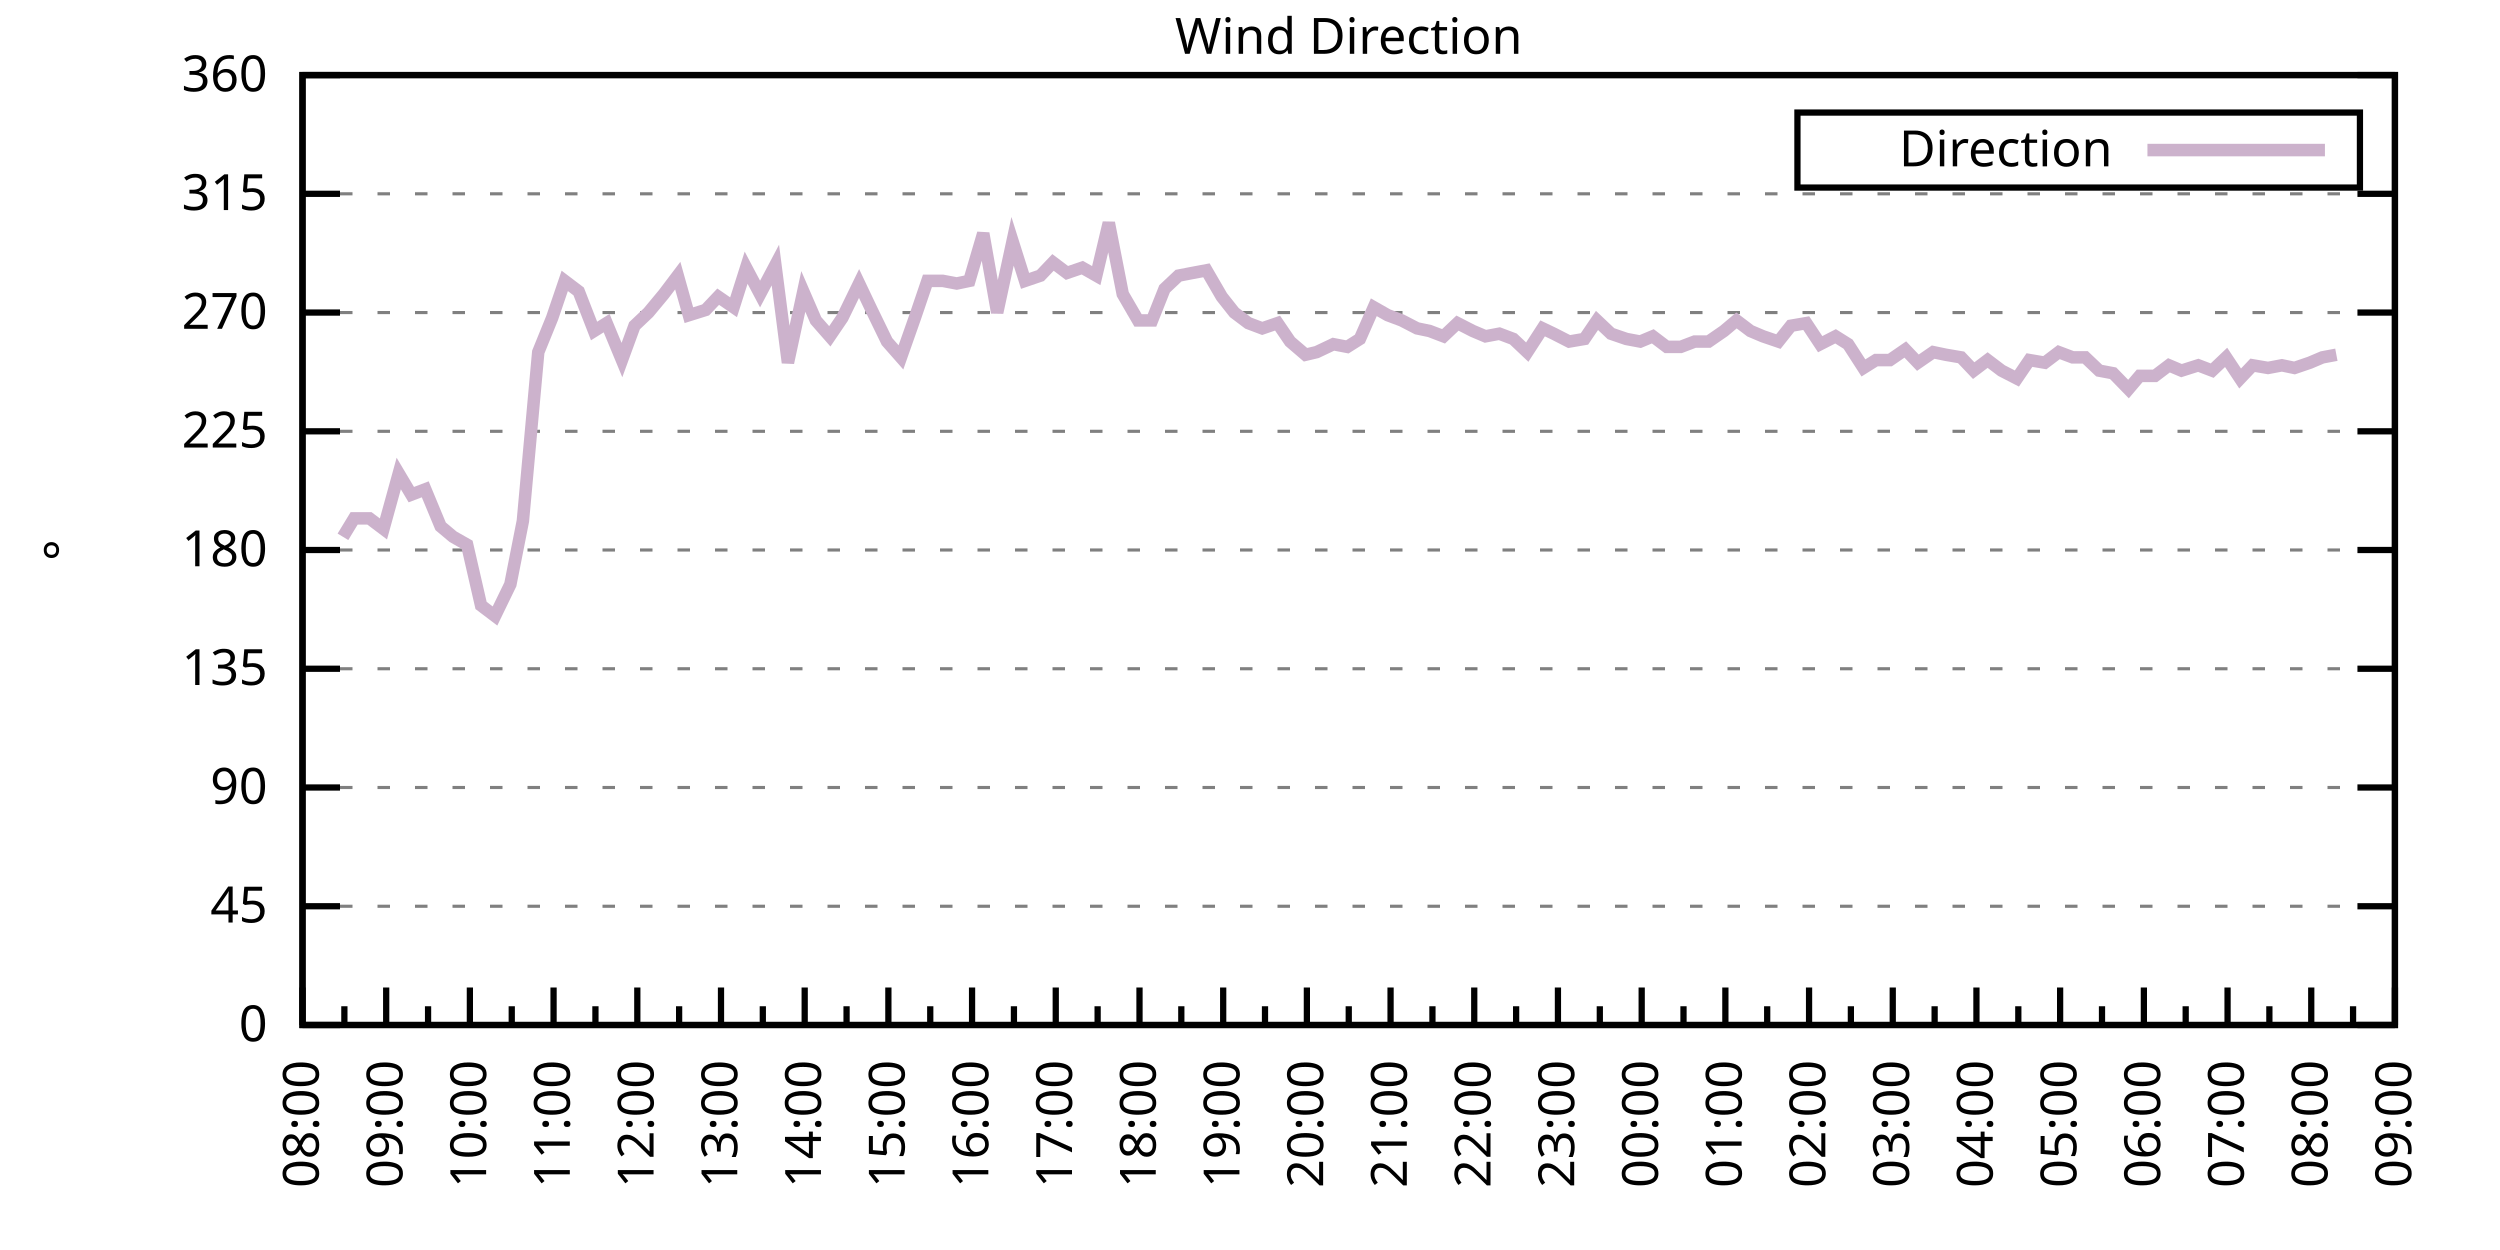
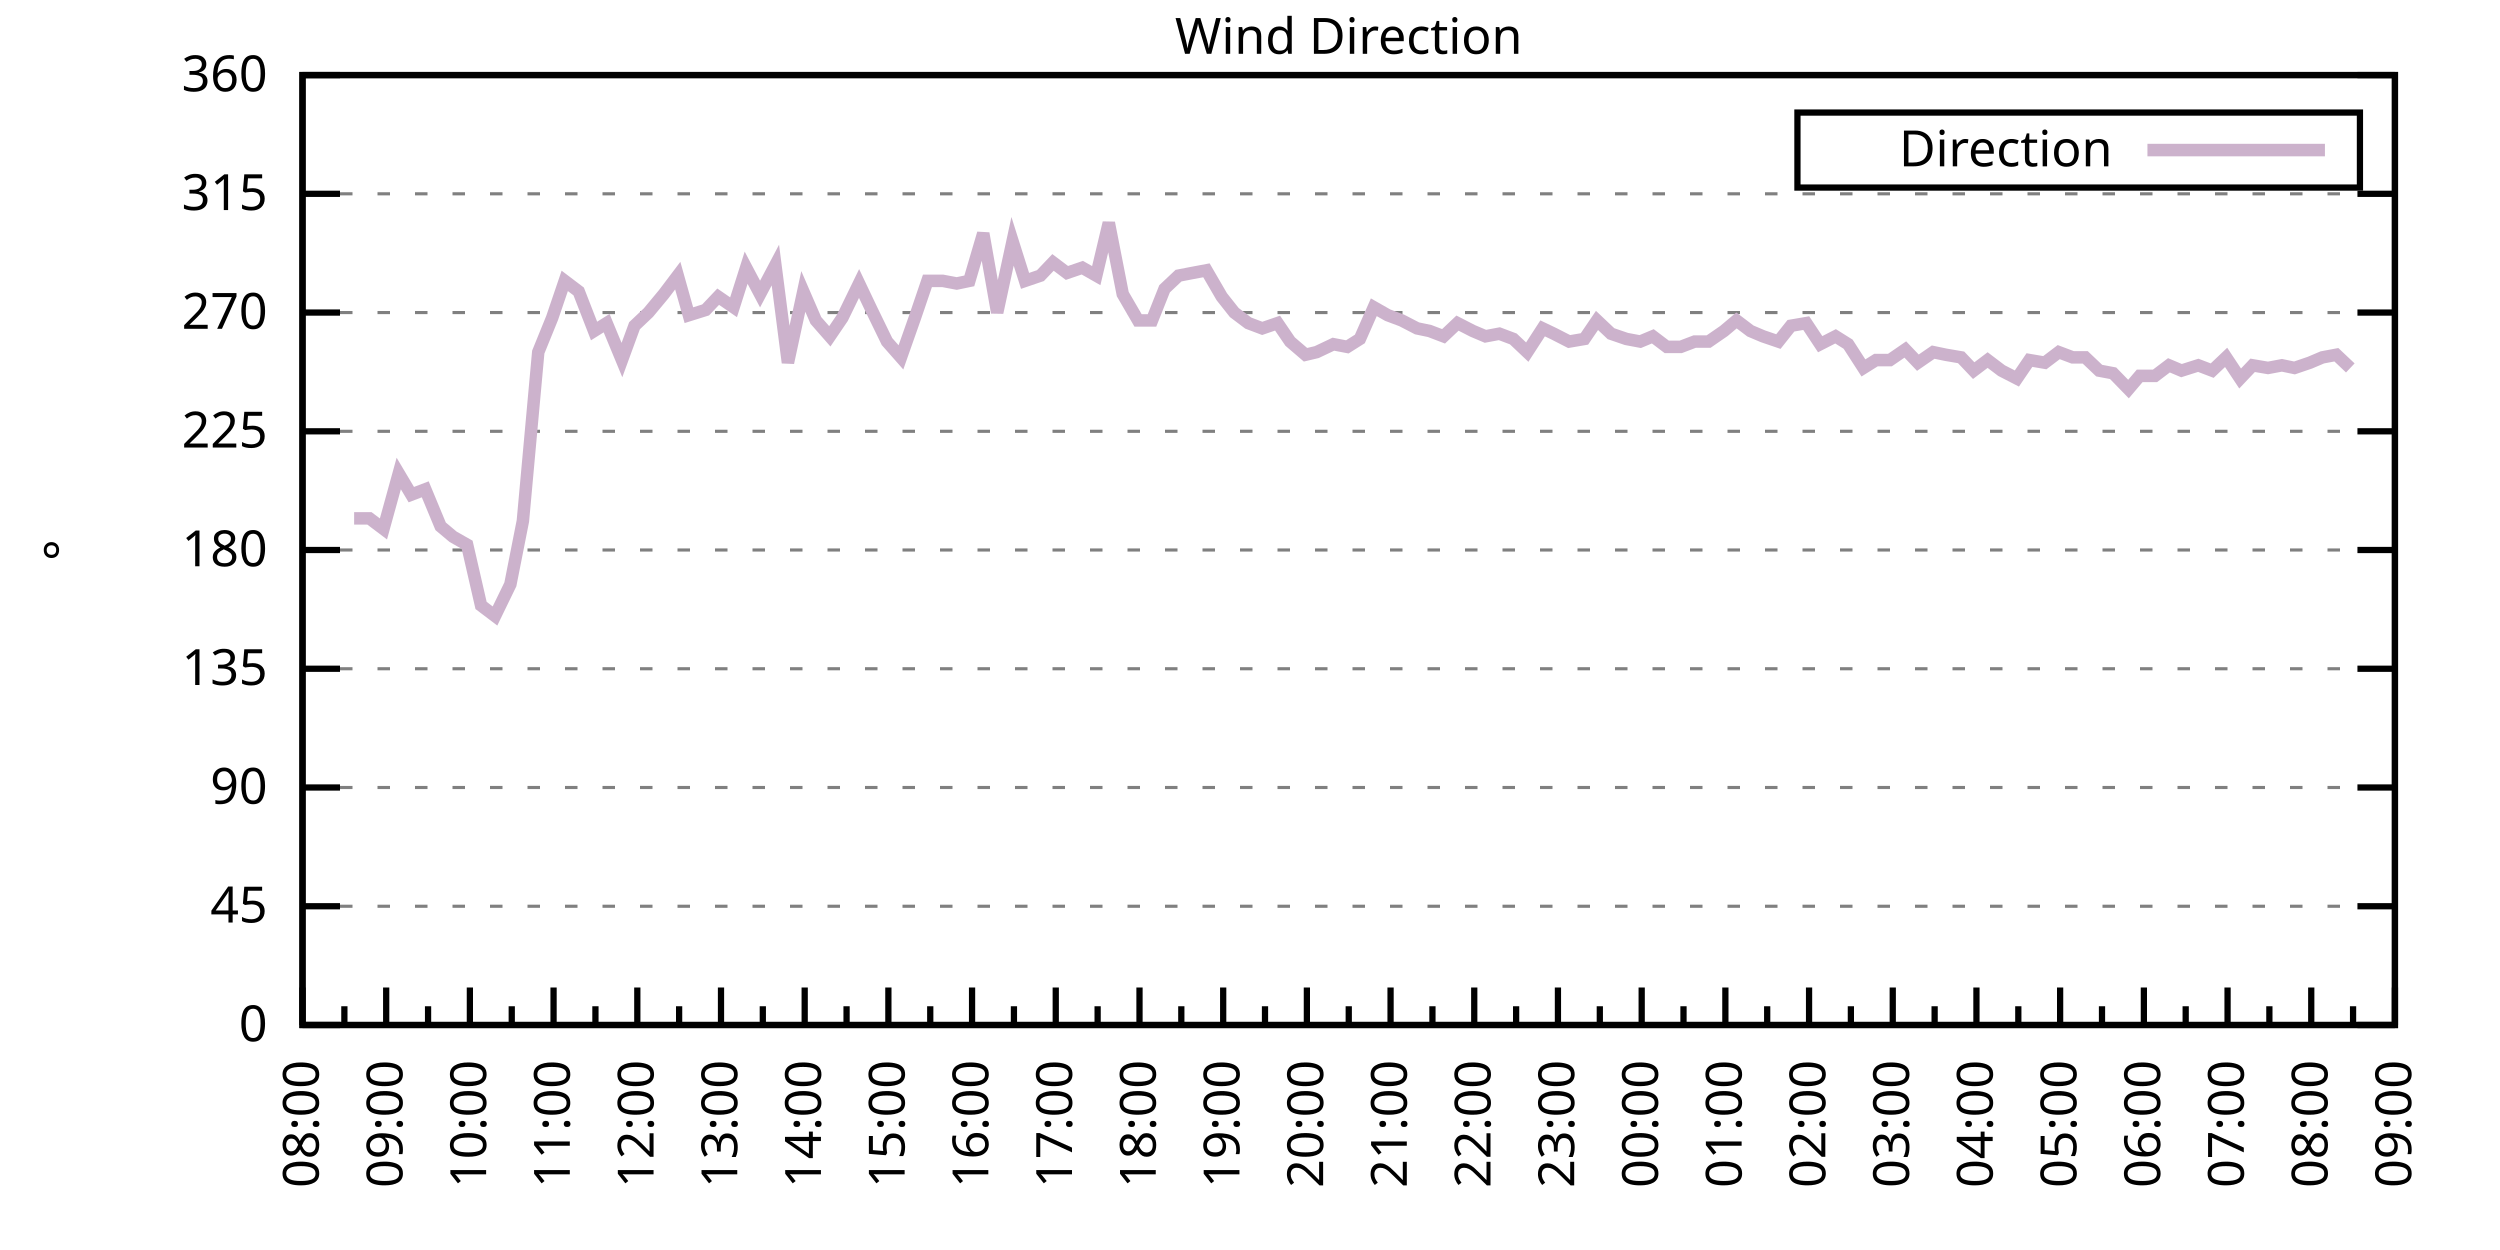
<svg xmlns="http://www.w3.org/2000/svg" xmlns:xlink="http://www.w3.org/1999/xlink" width="400" height="200" viewBox="0 0 400 200">
  <g id="gnuplot_canvas">
    <rect x="0" y="0" width="400" height="200" fill="none" />
    <defs>
      <circle id="gpDot" r="0.5" stroke-width="0.5" stroke="currentColor" />
      <path id="gpPt0" stroke-width="0.333" stroke="currentColor" d="M-1,0 h2 M0,-1 v2" />
      <path id="gpPt1" stroke-width="0.333" stroke="currentColor" d="M-1,-1 L1,1 M1,-1 L-1,1" />
      <path id="gpPt2" stroke-width="0.333" stroke="currentColor" d="M-1,0 L1,0 M0,-1 L0,1 M-1,-1 L1,1 M-1,1 L1,-1" />
      <rect id="gpPt3" stroke-width="0.333" stroke="currentColor" x="-1" y="-1" width="2" height="2" />
      <rect id="gpPt4" stroke-width="0.333" stroke="currentColor" fill="currentColor" x="-1" y="-1" width="2" height="2" />
      <circle id="gpPt5" stroke-width="0.333" stroke="currentColor" cx="0" cy="0" r="1" />
      <use xlink:href="#gpPt5" id="gpPt6" fill="currentColor" stroke="none" />
      <path id="gpPt7" stroke-width="0.333" stroke="currentColor" d="M0,-1.33 L-1.33,0.67 L1.33,0.67 z" />
      <use xlink:href="#gpPt7" id="gpPt8" fill="currentColor" stroke="none" />
      <use xlink:href="#gpPt7" id="gpPt9" stroke="currentColor" transform="rotate(180)" />
      <use xlink:href="#gpPt9" id="gpPt10" fill="currentColor" stroke="none" />
      <use xlink:href="#gpPt3" id="gpPt11" stroke="currentColor" transform="rotate(45)" />
      <use xlink:href="#gpPt11" id="gpPt12" fill="currentColor" stroke="none" />
      <path id="gpPt13" stroke-width="0.333" stroke="currentColor" d="M0,1.330 L1.265,0.411 L0.782,-1.067 L-0.782,-1.076 L-1.265,0.411 z" />
      <use xlink:href="#gpPt13" id="gpPt14" fill="currentColor" stroke="none" />
      <filter id="textbox" filterUnits="objectBoundingBox" x="0" y="0" height="1" width="1">
        <feFlood flood-color="white" flood-opacity="1" result="bgnd" />
        <feComposite in="SourceGraphic" in2="bgnd" operator="atop" />
      </filter>
      <filter id="greybox" filterUnits="objectBoundingBox" x="0" y="0" height="1" width="1">
        <feFlood flood-color="lightgrey" flood-opacity="1" result="grey" />
        <feComposite in="SourceGraphic" in2="grey" operator="atop" />
      </filter>
    </defs>
    <g fill="none" color="white" stroke="currentColor" stroke-width="1.00" stroke-linecap="butt" stroke-linejoin="miter">
</g>
    <g fill="none" color="black" stroke="currentColor" stroke-width="1.00" stroke-linecap="butt" stroke-linejoin="miter">
      <g stroke="none" shape-rendering="crispEdges">
        <polygon fill="rgb(255, 255, 255)" points="48.40,164.00 383.18,164.00 383.18,12.02 48.40,12.02 " />
      </g>
    </g>
    <g fill="none" color="black" stroke="currentColor" stroke-width="1.00" stroke-linecap="butt" stroke-linejoin="miter">
</g>
    <g fill="none" color="black" stroke="black" stroke-width="0.50" stroke-linecap="butt" stroke-linejoin="miter">
</g>
    <g fill="none" color="gray" stroke="currentColor" stroke-width="0.50" stroke-linecap="butt" stroke-linejoin="miter">
      <path stroke="gray" stroke-dasharray="2,4" class="gridline" d="M48.40,164.00 L383.19,164.00  " />
    </g>
    <g fill="none" color="gray" stroke="gray" stroke-width="1.00" stroke-linecap="butt" stroke-linejoin="miter">
</g>
    <g fill="none" color="black" stroke="currentColor" stroke-width="1.00" stroke-linecap="butt" stroke-linejoin="miter">
      <path stroke="black" d="M48.40,164.00 L54.40,164.00 M383.19,164.00 L377.19,164.00  " />
      <g transform="translate(42.80,166.60)" stroke="none" fill="black" font-family="Sans" font-size="8.00" text-anchor="end">
        <text>
          <tspan font-family="Sans"> 0</tspan>
        </text>
      </g>
    </g>
    <g fill="none" color="black" stroke="currentColor" stroke-width="1.00" stroke-linecap="butt" stroke-linejoin="miter">
</g>
    <g fill="none" color="black" stroke="black" stroke-width="0.50" stroke-linecap="butt" stroke-linejoin="miter">
</g>
    <g fill="none" color="gray" stroke="currentColor" stroke-width="0.50" stroke-linecap="butt" stroke-linejoin="miter">
      <path stroke="gray" stroke-dasharray="2,4" class="gridline" d="M48.40,145.00 L383.19,145.00  " />
    </g>
    <g fill="none" color="gray" stroke="gray" stroke-width="1.00" stroke-linecap="butt" stroke-linejoin="miter">
</g>
    <g fill="none" color="black" stroke="currentColor" stroke-width="1.00" stroke-linecap="butt" stroke-linejoin="miter">
      <path stroke="black" d="M48.40,145.00 L54.40,145.00 M383.19,145.00 L377.19,145.00  " />
      <g transform="translate(42.80,147.60)" stroke="none" fill="black" font-family="Sans" font-size="8.00" text-anchor="end">
        <text>
          <tspan font-family="Sans"> 45</tspan>
        </text>
      </g>
    </g>
    <g fill="none" color="black" stroke="currentColor" stroke-width="1.00" stroke-linecap="butt" stroke-linejoin="miter">
</g>
    <g fill="none" color="black" stroke="black" stroke-width="0.50" stroke-linecap="butt" stroke-linejoin="miter">
</g>
    <g fill="none" color="gray" stroke="currentColor" stroke-width="0.50" stroke-linecap="butt" stroke-linejoin="miter">
      <path stroke="gray" stroke-dasharray="2,4" class="gridline" d="M48.40,126.00 L383.19,126.00  " />
    </g>
    <g fill="none" color="gray" stroke="gray" stroke-width="1.00" stroke-linecap="butt" stroke-linejoin="miter">
</g>
    <g fill="none" color="black" stroke="currentColor" stroke-width="1.00" stroke-linecap="butt" stroke-linejoin="miter">
      <path stroke="black" d="M48.40,126.00 L54.40,126.00 M383.19,126.00 L377.19,126.00  " />
      <g transform="translate(42.80,128.60)" stroke="none" fill="black" font-family="Sans" font-size="8.00" text-anchor="end">
        <text>
          <tspan font-family="Sans"> 90</tspan>
        </text>
      </g>
    </g>
    <g fill="none" color="black" stroke="currentColor" stroke-width="1.00" stroke-linecap="butt" stroke-linejoin="miter">
</g>
    <g fill="none" color="black" stroke="black" stroke-width="0.50" stroke-linecap="butt" stroke-linejoin="miter">
</g>
    <g fill="none" color="gray" stroke="currentColor" stroke-width="0.50" stroke-linecap="butt" stroke-linejoin="miter">
      <path stroke="gray" stroke-dasharray="2,4" class="gridline" d="M48.40,107.00 L383.19,107.00  " />
    </g>
    <g fill="none" color="gray" stroke="gray" stroke-width="1.00" stroke-linecap="butt" stroke-linejoin="miter">
</g>
    <g fill="none" color="black" stroke="currentColor" stroke-width="1.00" stroke-linecap="butt" stroke-linejoin="miter">
      <path stroke="black" d="M48.40,107.00 L54.40,107.00 M383.19,107.00 L377.19,107.00  " />
      <g transform="translate(42.80,109.60)" stroke="none" fill="black" font-family="Sans" font-size="8.00" text-anchor="end">
        <text>
          <tspan font-family="Sans"> 135</tspan>
        </text>
      </g>
    </g>
    <g fill="none" color="black" stroke="currentColor" stroke-width="1.00" stroke-linecap="butt" stroke-linejoin="miter">
</g>
    <g fill="none" color="black" stroke="black" stroke-width="0.50" stroke-linecap="butt" stroke-linejoin="miter">
</g>
    <g fill="none" color="gray" stroke="currentColor" stroke-width="0.50" stroke-linecap="butt" stroke-linejoin="miter">
      <path stroke="gray" stroke-dasharray="2,4" class="gridline" d="M48.40,88.00 L383.19,88.00  " />
    </g>
    <g fill="none" color="gray" stroke="gray" stroke-width="1.00" stroke-linecap="butt" stroke-linejoin="miter">
</g>
    <g fill="none" color="black" stroke="currentColor" stroke-width="1.00" stroke-linecap="butt" stroke-linejoin="miter">
      <path stroke="black" d="M48.40,88.00 L54.40,88.00 M383.19,88.00 L377.19,88.00  " />
      <g transform="translate(42.80,90.60)" stroke="none" fill="black" font-family="Sans" font-size="8.00" text-anchor="end">
        <text>
          <tspan font-family="Sans"> 180</tspan>
        </text>
      </g>
    </g>
    <g fill="none" color="black" stroke="currentColor" stroke-width="1.00" stroke-linecap="butt" stroke-linejoin="miter">
</g>
    <g fill="none" color="black" stroke="black" stroke-width="0.50" stroke-linecap="butt" stroke-linejoin="miter">
</g>
    <g fill="none" color="gray" stroke="currentColor" stroke-width="0.50" stroke-linecap="butt" stroke-linejoin="miter">
      <path stroke="gray" stroke-dasharray="2,4" class="gridline" d="M48.40,69.01 L383.19,69.01  " />
    </g>
    <g fill="none" color="gray" stroke="gray" stroke-width="1.00" stroke-linecap="butt" stroke-linejoin="miter">
</g>
    <g fill="none" color="black" stroke="currentColor" stroke-width="1.00" stroke-linecap="butt" stroke-linejoin="miter">
      <path stroke="black" d="M48.40,69.01 L54.40,69.01 M383.19,69.01 L377.19,69.01  " />
      <g transform="translate(42.80,71.61)" stroke="none" fill="black" font-family="Sans" font-size="8.00" text-anchor="end">
        <text>
          <tspan font-family="Sans"> 225</tspan>
        </text>
      </g>
    </g>
    <g fill="none" color="black" stroke="currentColor" stroke-width="1.00" stroke-linecap="butt" stroke-linejoin="miter">
</g>
    <g fill="none" color="black" stroke="black" stroke-width="0.50" stroke-linecap="butt" stroke-linejoin="miter">
</g>
    <g fill="none" color="gray" stroke="currentColor" stroke-width="0.50" stroke-linecap="butt" stroke-linejoin="miter">
      <path stroke="gray" stroke-dasharray="2,4" class="gridline" d="M48.40,50.01 L383.19,50.01  " />
    </g>
    <g fill="none" color="gray" stroke="gray" stroke-width="1.00" stroke-linecap="butt" stroke-linejoin="miter">
</g>
    <g fill="none" color="black" stroke="currentColor" stroke-width="1.00" stroke-linecap="butt" stroke-linejoin="miter">
      <path stroke="black" d="M48.40,50.01 L54.40,50.01 M383.19,50.01 L377.19,50.01  " />
      <g transform="translate(42.80,52.61)" stroke="none" fill="black" font-family="Sans" font-size="8.00" text-anchor="end">
        <text>
          <tspan font-family="Sans"> 270</tspan>
        </text>
      </g>
    </g>
    <g fill="none" color="black" stroke="currentColor" stroke-width="1.00" stroke-linecap="butt" stroke-linejoin="miter">
</g>
    <g fill="none" color="black" stroke="black" stroke-width="0.50" stroke-linecap="butt" stroke-linejoin="miter">
</g>
    <g fill="none" color="gray" stroke="currentColor" stroke-width="0.50" stroke-linecap="butt" stroke-linejoin="miter">
      <path stroke="gray" stroke-dasharray="2,4" class="gridline" d="M48.40,31.01 L383.19,31.01  " />
    </g>
    <g fill="none" color="gray" stroke="gray" stroke-width="1.00" stroke-linecap="butt" stroke-linejoin="miter">
</g>
    <g fill="none" color="black" stroke="currentColor" stroke-width="1.00" stroke-linecap="butt" stroke-linejoin="miter">
      <path stroke="black" d="M48.40,31.01 L54.40,31.01 M383.19,31.01 L377.19,31.01  " />
      <g transform="translate(42.80,33.61)" stroke="none" fill="black" font-family="Sans" font-size="8.00" text-anchor="end">
        <text>
          <tspan font-family="Sans"> 315</tspan>
        </text>
      </g>
    </g>
    <g fill="none" color="black" stroke="currentColor" stroke-width="1.00" stroke-linecap="butt" stroke-linejoin="miter">
</g>
    <g fill="none" color="black" stroke="black" stroke-width="0.50" stroke-linecap="butt" stroke-linejoin="miter">
</g>
    <g fill="none" color="gray" stroke="currentColor" stroke-width="0.50" stroke-linecap="butt" stroke-linejoin="miter">
      <path stroke="gray" stroke-dasharray="2,4" class="gridline" d="M48.40,12.01 L383.19,12.01  " />
    </g>
    <g fill="none" color="gray" stroke="gray" stroke-width="1.00" stroke-linecap="butt" stroke-linejoin="miter">
</g>
    <g fill="none" color="black" stroke="currentColor" stroke-width="1.00" stroke-linecap="butt" stroke-linejoin="miter">
      <path stroke="black" d="M48.40,12.01 L54.40,12.01 M383.19,12.01 L377.19,12.01  " />
      <g transform="translate(42.80,14.61)" stroke="none" fill="black" font-family="Sans" font-size="8.00" text-anchor="end">
        <text>
          <tspan font-family="Sans"> 360</tspan>
        </text>
      </g>
    </g>
    <g fill="none" color="black" stroke="currentColor" stroke-width="1.00" stroke-linecap="butt" stroke-linejoin="miter">
      <path stroke="black" d="M48.40,164.00 L48.40,158.00  " />
      <g transform="translate(51.00,169.60) rotate(270)" stroke="none" fill="black" font-family="Sans" font-size="8.00" text-anchor="end">
        <text>
          <tspan font-family="Sans">08:00</tspan>
        </text>
      </g>
    </g>
    <g fill="none" color="black" stroke="currentColor" stroke-width="1.00" stroke-linecap="butt" stroke-linejoin="miter">
      <path stroke="black" d="M55.10,164.00 L55.10,161.00 M61.79,164.00 L61.79,158.00  " />
      <g transform="translate(64.39,169.60) rotate(270)" stroke="none" fill="black" font-family="Sans" font-size="8.00" text-anchor="end">
        <text>
          <tspan font-family="Sans">09:00</tspan>
        </text>
      </g>
    </g>
    <g fill="none" color="black" stroke="currentColor" stroke-width="1.00" stroke-linecap="butt" stroke-linejoin="miter">
      <path stroke="black" d="M68.49,164.00 L68.49,161.00 M75.18,164.00 L75.18,158.00  " />
      <g transform="translate(77.78,169.60) rotate(270)" stroke="none" fill="black" font-family="Sans" font-size="8.00" text-anchor="end">
        <text>
          <tspan font-family="Sans">10:00</tspan>
        </text>
      </g>
    </g>
    <g fill="none" color="black" stroke="currentColor" stroke-width="1.00" stroke-linecap="butt" stroke-linejoin="miter">
      <path stroke="black" d="M81.88,164.00 L81.88,161.00 M88.57,164.00 L88.57,158.00  " />
      <g transform="translate(91.17,169.60) rotate(270)" stroke="none" fill="black" font-family="Sans" font-size="8.00" text-anchor="end">
        <text>
          <tspan font-family="Sans">11:00</tspan>
        </text>
      </g>
    </g>
    <g fill="none" color="black" stroke="currentColor" stroke-width="1.00" stroke-linecap="butt" stroke-linejoin="miter">
      <path stroke="black" d="M95.27,164.00 L95.27,161.00 M101.97,164.00 L101.97,158.00  " />
      <g transform="translate(104.57,169.60) rotate(270)" stroke="none" fill="black" font-family="Sans" font-size="8.00" text-anchor="end">
        <text>
          <tspan font-family="Sans">12:00</tspan>
        </text>
      </g>
    </g>
    <g fill="none" color="black" stroke="currentColor" stroke-width="1.00" stroke-linecap="butt" stroke-linejoin="miter">
      <path stroke="black" d="M108.66,164.00 L108.66,161.00 M115.36,164.00 L115.36,158.00  " />
      <g transform="translate(117.96,169.60) rotate(270)" stroke="none" fill="black" font-family="Sans" font-size="8.00" text-anchor="end">
        <text>
          <tspan font-family="Sans">13:00</tspan>
        </text>
      </g>
    </g>
    <g fill="none" color="black" stroke="currentColor" stroke-width="1.00" stroke-linecap="butt" stroke-linejoin="miter">
      <path stroke="black" d="M122.05,164.00 L122.05,161.00 M128.75,164.00 L128.75,158.00  " />
      <g transform="translate(131.35,169.60) rotate(270)" stroke="none" fill="black" font-family="Sans" font-size="8.00" text-anchor="end">
        <text>
          <tspan font-family="Sans">14:00</tspan>
        </text>
      </g>
    </g>
    <g fill="none" color="black" stroke="currentColor" stroke-width="1.00" stroke-linecap="butt" stroke-linejoin="miter">
      <path stroke="black" d="M135.45,164.00 L135.45,161.00 M142.14,164.00 L142.14,158.00  " />
      <g transform="translate(144.74,169.60) rotate(270)" stroke="none" fill="black" font-family="Sans" font-size="8.00" text-anchor="end">
        <text>
          <tspan font-family="Sans">15:00</tspan>
        </text>
      </g>
    </g>
    <g fill="none" color="black" stroke="currentColor" stroke-width="1.00" stroke-linecap="butt" stroke-linejoin="miter">
      <path stroke="black" d="M148.84,164.00 L148.84,161.00 M155.53,164.00 L155.53,158.00  " />
      <g transform="translate(158.13,169.60) rotate(270)" stroke="none" fill="black" font-family="Sans" font-size="8.00" text-anchor="end">
        <text>
          <tspan font-family="Sans">16:00</tspan>
        </text>
      </g>
    </g>
    <g fill="none" color="black" stroke="currentColor" stroke-width="1.00" stroke-linecap="butt" stroke-linejoin="miter">
      <path stroke="black" d="M162.23,164.00 L162.23,161.00 M168.92,164.00 L168.92,158.00  " />
      <g transform="translate(171.52,169.60) rotate(270)" stroke="none" fill="black" font-family="Sans" font-size="8.00" text-anchor="end">
        <text>
          <tspan font-family="Sans">17:00</tspan>
        </text>
      </g>
    </g>
    <g fill="none" color="black" stroke="currentColor" stroke-width="1.00" stroke-linecap="butt" stroke-linejoin="miter">
      <path stroke="black" d="M175.62,164.00 L175.62,161.00 M182.32,164.00 L182.32,158.00  " />
      <g transform="translate(184.92,169.60) rotate(270)" stroke="none" fill="black" font-family="Sans" font-size="8.00" text-anchor="end">
        <text>
          <tspan font-family="Sans">18:00</tspan>
        </text>
      </g>
    </g>
    <g fill="none" color="black" stroke="currentColor" stroke-width="1.00" stroke-linecap="butt" stroke-linejoin="miter">
      <path stroke="black" d="M189.01,164.00 L189.01,161.00 M195.71,164.00 L195.71,158.00  " />
      <g transform="translate(198.31,169.60) rotate(270)" stroke="none" fill="black" font-family="Sans" font-size="8.00" text-anchor="end">
        <text>
          <tspan font-family="Sans">19:00</tspan>
        </text>
      </g>
    </g>
    <g fill="none" color="black" stroke="currentColor" stroke-width="1.00" stroke-linecap="butt" stroke-linejoin="miter">
      <path stroke="black" d="M202.40,164.00 L202.40,161.00 M209.10,164.00 L209.10,158.00  " />
      <g transform="translate(211.70,169.60) rotate(270)" stroke="none" fill="black" font-family="Sans" font-size="8.00" text-anchor="end">
        <text>
          <tspan font-family="Sans">20:00</tspan>
        </text>
      </g>
    </g>
    <g fill="none" color="black" stroke="currentColor" stroke-width="1.00" stroke-linecap="butt" stroke-linejoin="miter">
      <path stroke="black" d="M215.80,164.00 L215.80,161.00 M222.49,164.00 L222.49,158.00  " />
      <g transform="translate(225.09,169.60) rotate(270)" stroke="none" fill="black" font-family="Sans" font-size="8.00" text-anchor="end">
        <text>
          <tspan font-family="Sans">21:00</tspan>
        </text>
      </g>
    </g>
    <g fill="none" color="black" stroke="currentColor" stroke-width="1.00" stroke-linecap="butt" stroke-linejoin="miter">
      <path stroke="black" d="M229.19,164.00 L229.19,161.00 M235.88,164.00 L235.88,158.00  " />
      <g transform="translate(238.48,169.60) rotate(270)" stroke="none" fill="black" font-family="Sans" font-size="8.00" text-anchor="end">
        <text>
          <tspan font-family="Sans">22:00</tspan>
        </text>
      </g>
    </g>
    <g fill="none" color="black" stroke="currentColor" stroke-width="1.00" stroke-linecap="butt" stroke-linejoin="miter">
      <path stroke="black" d="M242.58,164.00 L242.58,161.00 M249.27,164.00 L249.27,158.00  " />
      <g transform="translate(251.87,169.60) rotate(270)" stroke="none" fill="black" font-family="Sans" font-size="8.00" text-anchor="end">
        <text>
          <tspan font-family="Sans">23:00</tspan>
        </text>
      </g>
    </g>
    <g fill="none" color="black" stroke="currentColor" stroke-width="1.00" stroke-linecap="butt" stroke-linejoin="miter">
      <path stroke="black" d="M255.97,164.00 L255.97,161.00 M262.67,164.00 L262.67,158.00  " />
      <g transform="translate(265.27,169.60) rotate(270)" stroke="none" fill="black" font-family="Sans" font-size="8.00" text-anchor="end">
        <text>
          <tspan font-family="Sans">00:00</tspan>
        </text>
      </g>
    </g>
    <g fill="none" color="black" stroke="currentColor" stroke-width="1.00" stroke-linecap="butt" stroke-linejoin="miter">
      <path stroke="black" d="M269.36,164.00 L269.36,161.00 M276.06,164.00 L276.06,158.00  " />
      <g transform="translate(278.66,169.60) rotate(270)" stroke="none" fill="black" font-family="Sans" font-size="8.00" text-anchor="end">
        <text>
          <tspan font-family="Sans">01:00</tspan>
        </text>
      </g>
    </g>
    <g fill="none" color="black" stroke="currentColor" stroke-width="1.00" stroke-linecap="butt" stroke-linejoin="miter">
      <path stroke="black" d="M282.75,164.00 L282.75,161.00 M289.45,164.00 L289.45,158.00  " />
      <g transform="translate(292.05,169.60) rotate(270)" stroke="none" fill="black" font-family="Sans" font-size="8.00" text-anchor="end">
        <text>
          <tspan font-family="Sans">02:00</tspan>
        </text>
      </g>
    </g>
    <g fill="none" color="black" stroke="currentColor" stroke-width="1.00" stroke-linecap="butt" stroke-linejoin="miter">
      <path stroke="black" d="M296.14,164.00 L296.14,161.00 M302.84,164.00 L302.84,158.00  " />
      <g transform="translate(305.44,169.60) rotate(270)" stroke="none" fill="black" font-family="Sans" font-size="8.00" text-anchor="end">
        <text>
          <tspan font-family="Sans">03:00</tspan>
        </text>
      </g>
    </g>
    <g fill="none" color="black" stroke="currentColor" stroke-width="1.00" stroke-linecap="butt" stroke-linejoin="miter">
      <path stroke="black" d="M309.54,164.00 L309.54,161.00 M316.23,164.00 L316.23,158.00  " />
      <g transform="translate(318.83,169.60) rotate(270)" stroke="none" fill="black" font-family="Sans" font-size="8.00" text-anchor="end">
        <text>
          <tspan font-family="Sans">04:00</tspan>
        </text>
      </g>
    </g>
    <g fill="none" color="black" stroke="currentColor" stroke-width="1.00" stroke-linecap="butt" stroke-linejoin="miter">
      <path stroke="black" d="M322.93,164.00 L322.93,161.00 M329.62,164.00 L329.62,158.00  " />
      <g transform="translate(332.22,169.60) rotate(270)" stroke="none" fill="black" font-family="Sans" font-size="8.00" text-anchor="end">
        <text>
          <tspan font-family="Sans">05:00</tspan>
        </text>
      </g>
    </g>
    <g fill="none" color="black" stroke="currentColor" stroke-width="1.00" stroke-linecap="butt" stroke-linejoin="miter">
      <path stroke="black" d="M336.32,164.00 L336.32,161.00 M343.02,164.00 L343.02,158.00  " />
      <g transform="translate(345.62,169.60) rotate(270)" stroke="none" fill="black" font-family="Sans" font-size="8.00" text-anchor="end">
        <text>
          <tspan font-family="Sans">06:00</tspan>
        </text>
      </g>
    </g>
    <g fill="none" color="black" stroke="currentColor" stroke-width="1.00" stroke-linecap="butt" stroke-linejoin="miter">
      <path stroke="black" d="M349.71,164.00 L349.71,161.00 M356.41,164.00 L356.41,158.00  " />
      <g transform="translate(359.01,169.60) rotate(270)" stroke="none" fill="black" font-family="Sans" font-size="8.00" text-anchor="end">
        <text>
          <tspan font-family="Sans">07:00</tspan>
        </text>
      </g>
    </g>
    <g fill="none" color="black" stroke="currentColor" stroke-width="1.00" stroke-linecap="butt" stroke-linejoin="miter">
      <path stroke="black" d="M363.10,164.00 L363.10,161.00 M369.80,164.00 L369.80,158.00  " />
      <g transform="translate(372.40,169.60) rotate(270)" stroke="none" fill="black" font-family="Sans" font-size="8.00" text-anchor="end">
        <text>
          <tspan font-family="Sans">08:00</tspan>
        </text>
      </g>
    </g>
    <g fill="none" color="black" stroke="currentColor" stroke-width="1.00" stroke-linecap="butt" stroke-linejoin="miter">
      <path stroke="black" d="M376.49,164.00 L376.49,161.00 M383.19,164.00 L383.19,158.00  " />
      <g transform="translate(385.79,169.60) rotate(270)" stroke="none" fill="black" font-family="Sans" font-size="8.00" text-anchor="end">
        <text>
          <tspan font-family="Sans">09:00</tspan>
        </text>
      </g>
    </g>
    <g fill="none" color="black" stroke="currentColor" stroke-width="1.00" stroke-linecap="butt" stroke-linejoin="miter">
</g>
    <g fill="none" color="black" stroke="currentColor" stroke-width="1.00" stroke-linecap="butt" stroke-linejoin="miter">
      <path stroke="black" d="M48.40,12.01 L48.40,164.00 L383.19,164.00 L383.19,12.01 L48.40,12.01 Z  " />
    </g>
    <g fill="none" color="black" stroke="currentColor" stroke-width="1.00" stroke-linecap="butt" stroke-linejoin="miter">
      <g transform="translate(12.80,88.01) rotate(270)" stroke="none" fill="black" font-family="Sans" font-size="8.00" text-anchor="middle">
        <text>
          <tspan font-family="Sans">°</tspan>
        </text>
      </g>
    </g>
    <g fill="none" color="black" stroke="currentColor" stroke-width="1.00" stroke-linecap="butt" stroke-linejoin="miter">
</g>
    <g fill="none" color="black" stroke="currentColor" stroke-width="1.00" stroke-linecap="butt" stroke-linejoin="miter">
      <path stroke="black" d="M287.59,30.01 L287.59,18.01 L377.59,18.01 L377.59,30.01 L287.59,30.01 Z  " />
    </g>
    <g id="Wind_direction_plot_1">
      <g fill="none" color="white" stroke="black" stroke-width="2.00" stroke-linecap="butt" stroke-linejoin="miter">
</g>
      <g fill="none" color="black" stroke="currentColor" stroke-width="2.00" stroke-linecap="butt" stroke-linejoin="miter">
        <g transform="translate(337.99,26.61)" stroke="none" fill="black" font-family="Sans" font-size="8.00" text-anchor="end">
          <text>
            <tspan font-family="Sans">Direction</tspan>
          </text>
        </g>
      </g>
      <g fill="none" color="black" stroke="currentColor" stroke-width="2.00" stroke-linecap="butt" stroke-linejoin="miter">
-         <path stroke="rgb(204, 178, 204)" d="M343.59,24.01 L371.99,24.01 M54.87,85.89 L56.66,82.94 L59.11,82.94 L61.35,84.63 L63.80,75.76 L65.81,79.14   L68.04,78.29 L70.50,84.21 L72.50,85.89 L74.74,87.16 L76.97,96.87 L79.20,98.56 L81.66,93.49 L83.66,83.36   L86.12,56.34 L88.35,50.85 L90.36,44.94 L92.59,46.63 L95.05,52.96 L97.06,51.70 L99.51,57.61 L101.52,52.12   L103.75,50.01 L106.21,47.05 L108.44,44.10 L110.22,50.43 L112.90,49.59 L114.91,47.47 L117.37,49.16 L119.38,42.83   L121.61,47.05 L124.06,42.41 L126.07,58.03 L128.53,46.63 L130.54,51.27 L132.77,53.81 L134.78,50.85 L137.45,45.36   L139.46,49.59 L141.92,54.65 L144.15,57.18 L146.38,50.85 L148.39,44.94 L150.85,44.94 L153.08,45.36 L155.09,44.94   L157.32,37.34 L159.55,50.01 L162.01,38.61 L164.01,44.94 L166.47,44.10 L168.48,41.99 L170.71,43.67 L173.17,42.83   L175.40,44.10 L177.41,35.65 L179.64,47.05 L182.09,51.27 L184.32,51.27 L186.33,46.21 L188.57,44.10 L190.80,43.67   L193.03,43.25 L195.48,47.47 L197.49,50.01 L199.73,51.70 L201.96,52.54 L204.41,51.70 L206.42,54.65 L208.88,56.76   L210.66,56.34 L213.34,55.07 L215.57,55.50 L217.58,54.23 L219.81,49.16 L222.04,50.43 L224.28,51.27 L226.73,52.54   L228.74,52.96 L230.97,53.81 L233.20,51.70 L235.66,52.96 L237.67,53.81 L239.90,53.39 L242.13,54.23 L244.36,56.34   L246.82,52.54 L248.60,53.39 L251.06,54.65 L253.51,54.23 L255.52,51.27 L257.76,53.39 L260.21,54.23 L262.44,54.65   L264.45,53.81 L266.68,55.50 L268.92,55.50 L271.15,54.65 L273.38,54.65 L275.83,52.96 L277.84,51.27 L280.07,52.96   L282.08,53.81 L284.54,54.65 L286.55,52.12 L289.00,51.70 L291.23,55.07 L293.69,53.81 L295.70,55.07 L298.15,58.87   L300.16,57.61 L302.39,57.61 L304.85,55.92 L306.86,58.03 L309.31,56.34 L311.32,56.76 L313.78,57.18 L315.79,59.30   L318.02,57.61 L320.25,59.30 L322.70,60.56 L324.71,57.61 L327.17,58.03 L329.40,56.34 L331.63,57.18 L333.64,57.18   L335.87,59.30 L338.10,59.72 L340.56,62.25 L342.35,60.14 L344.80,60.14 L347.03,58.45 L349.04,59.30 L351.72,58.45   L353.95,59.30 L356.18,57.18 L358.42,60.56 L360.42,58.45 L362.88,58.87 L365.11,58.45 L367.12,58.87 L369.58,58.03   L371.58,57.18 L373.82,56.76  " />
+         <path stroke="rgb(204, 178, 204)" d="M343.59,24.01 L371.99,24.01 M56.66,82.94 L59.11,82.94 L61.35,84.63 L63.80,75.76 L65.81,79.14 L68.04,78.29   L70.50,84.21 L72.50,85.89 L74.74,87.16 L76.97,96.87 L79.20,98.56 L81.66,93.49 L83.66,83.36 L86.12,56.34   L88.35,50.85 L90.36,44.94 L92.59,46.63 L95.05,52.96 L97.06,51.70 L99.51,57.61 L101.52,52.12 L103.75,50.01   L106.21,47.05 L108.44,44.10 L110.22,50.43 L112.90,49.59 L114.91,47.47 L117.37,49.16 L119.38,42.83 L121.61,47.05   L124.06,42.41 L126.07,58.03 L128.53,46.63 L130.54,51.27 L132.77,53.81 L134.78,50.85 L137.45,45.36 L139.46,49.59   L141.92,54.65 L144.15,57.18 L146.38,50.85 L148.39,44.94 L150.85,44.94 L153.08,45.36 L155.09,44.94 L157.32,37.34   L159.55,50.01 L162.01,38.61 L164.01,44.94 L166.47,44.10 L168.48,41.99 L170.71,43.67 L173.17,42.83 L175.40,44.10   L177.41,35.65 L179.64,47.05 L182.09,51.27 L184.32,51.27 L186.33,46.21 L188.57,44.10 L190.80,43.67 L193.03,43.25   L195.48,47.47 L197.49,50.01 L199.73,51.70 L201.96,52.54 L204.41,51.70 L206.42,54.65 L208.88,56.76 L210.66,56.34   L213.34,55.07 L215.57,55.50 L217.58,54.23 L219.81,49.16 L222.04,50.43 L224.28,51.27 L226.73,52.54 L228.74,52.96   L230.97,53.81 L233.20,51.70 L235.66,52.96 L237.67,53.81 L239.90,53.39 L242.13,54.23 L244.36,56.34 L246.82,52.54   L248.60,53.39 L251.06,54.65 L253.51,54.23 L255.52,51.27 L257.76,53.39 L260.21,54.23 L262.44,54.65 L264.45,53.81   L266.68,55.50 L268.92,55.50 L271.15,54.65 L273.38,54.65 L275.83,52.96 L277.84,51.27 L280.07,52.96 L282.08,53.81   L284.54,54.65 L286.55,52.12 L289.00,51.70 L291.23,55.07 L293.69,53.81 L295.70,55.07 L298.15,58.87 L300.16,57.61   L302.39,57.61 L304.85,55.92 L306.86,58.03 L309.31,56.34 L311.32,56.76 L313.78,57.18 L315.79,59.30 L318.02,57.61   L320.25,59.30 L322.70,60.56 L324.71,57.61 L327.17,58.03 L329.40,56.34 L331.63,57.18 L333.64,57.18 L335.87,59.30   L338.10,59.72 L340.56,62.25 L342.35,60.14 L344.80,60.14 L347.03,58.45 L349.04,59.30 L351.72,58.45 L353.95,59.30   L356.18,57.18 L358.42,60.56 L360.42,58.45 L362.88,58.87 L365.11,58.45 L367.12,58.87 L369.58,58.03 L371.58,57.18   L373.82,56.76 L376.05,58.87  " />
      </g>
    </g>
    <g fill="none" color="black" stroke="currentColor" stroke-width="2.00" stroke-linecap="butt" stroke-linejoin="miter">
</g>
    <g fill="none" color="black" stroke="black" stroke-width="1.00" stroke-linecap="butt" stroke-linejoin="miter">
</g>
    <g fill="none" color="black" stroke="currentColor" stroke-width="1.00" stroke-linecap="butt" stroke-linejoin="miter">
      <path stroke="black" d="M48.40,12.01 L48.40,164.00 L383.19,164.00 L383.19,12.01 L48.40,12.01 Z  " />
    </g>
    <g fill="none" color="black" stroke="currentColor" stroke-width="1.00" stroke-linecap="butt" stroke-linejoin="miter">
      <g transform="translate(215.79,8.61)" stroke="none" fill="black" font-family="Sans" font-size="8.00" text-anchor="middle">
        <text>
          <tspan font-family="Sans">Wind Direction</tspan>
        </text>
      </g>
    </g>
    <g fill="none" color="black" stroke="currentColor" stroke-width="1.00" stroke-linecap="butt" stroke-linejoin="miter">
</g>
  </g>
</svg>
